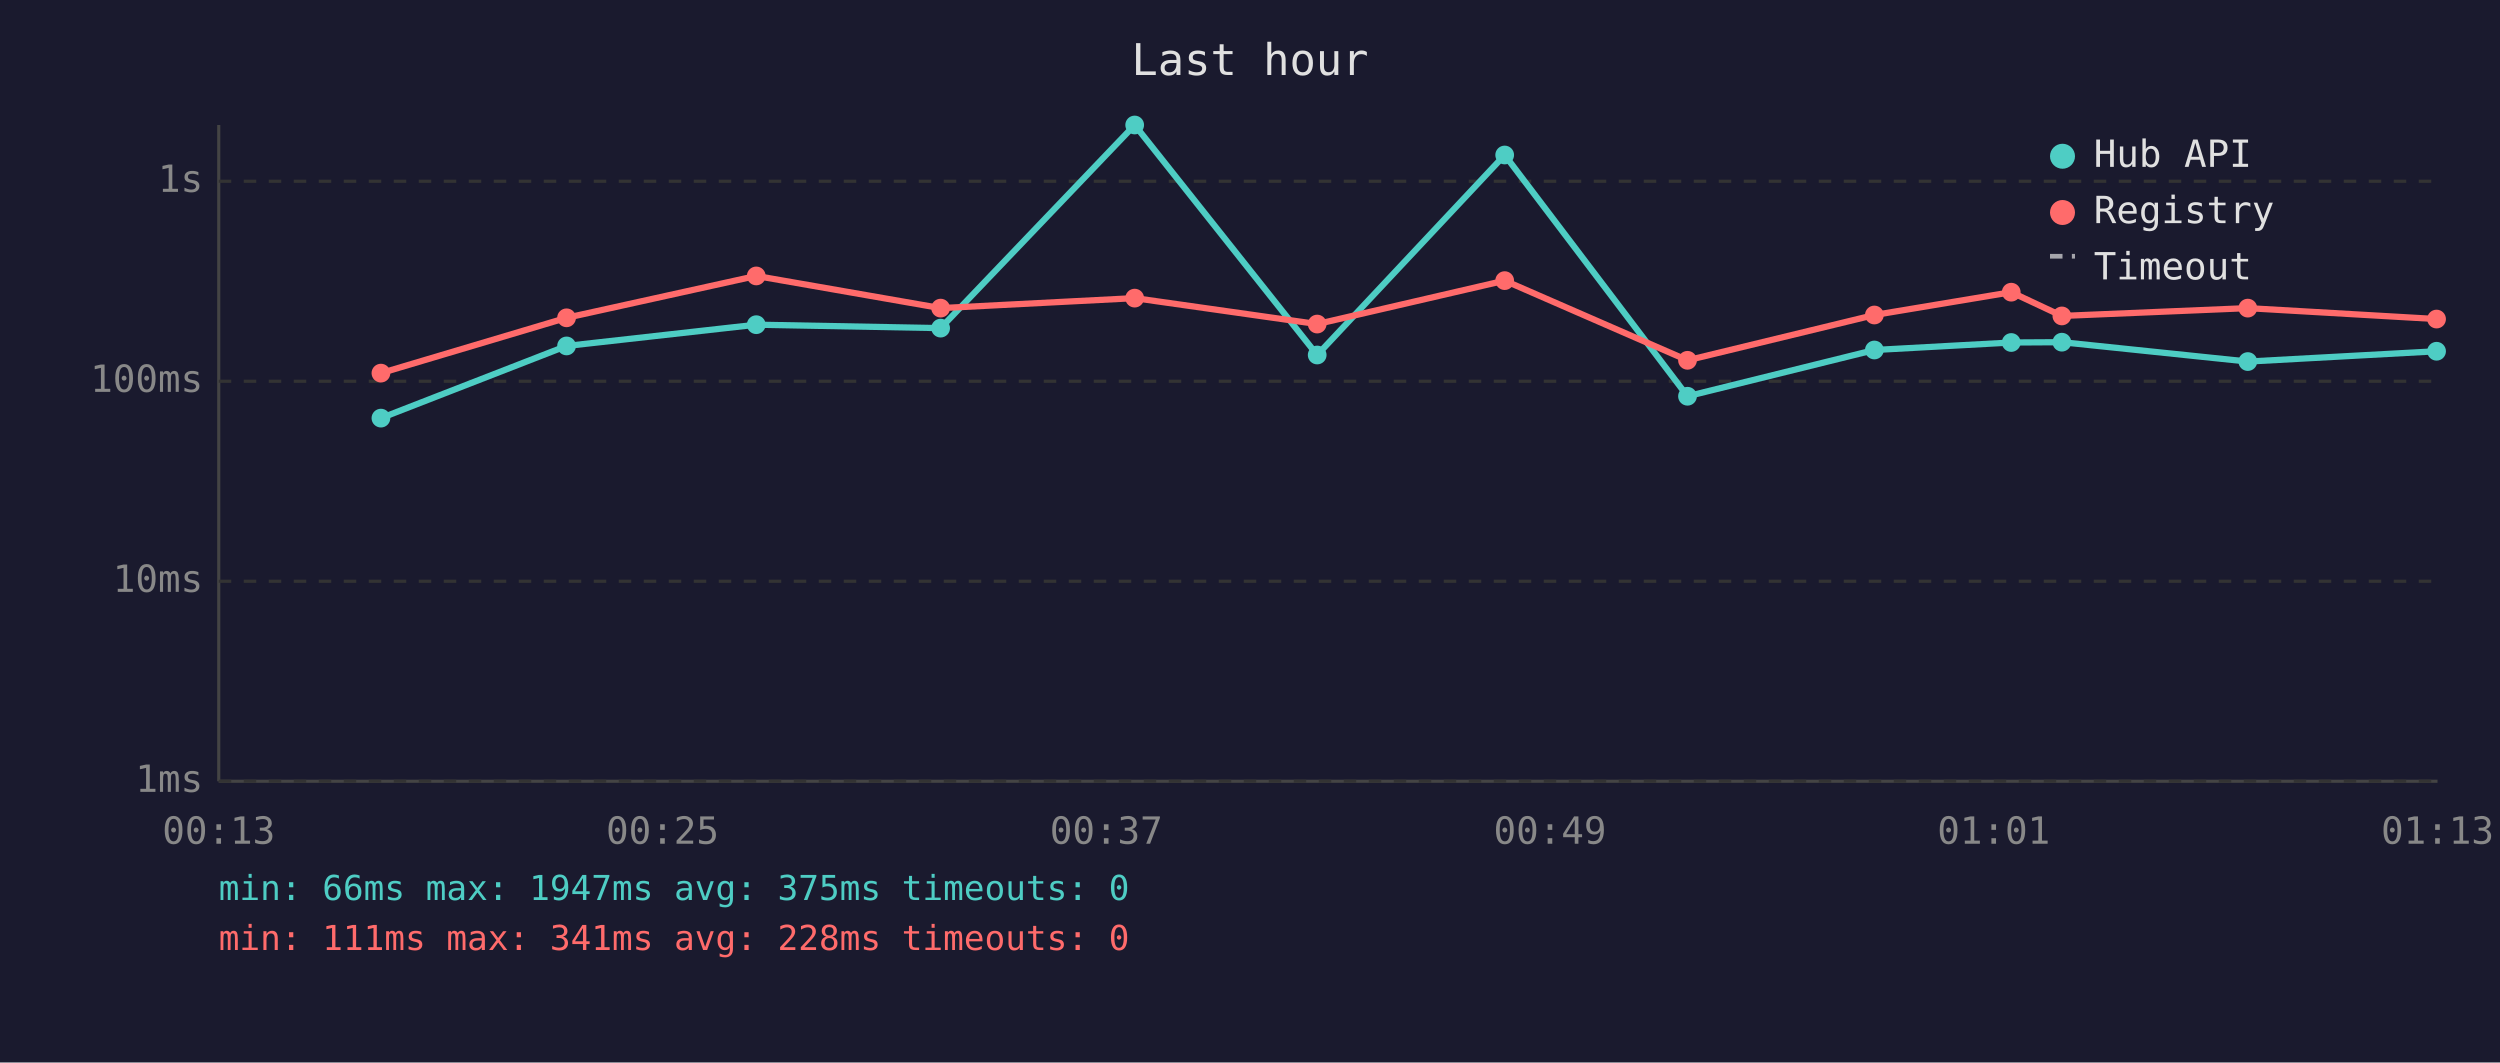
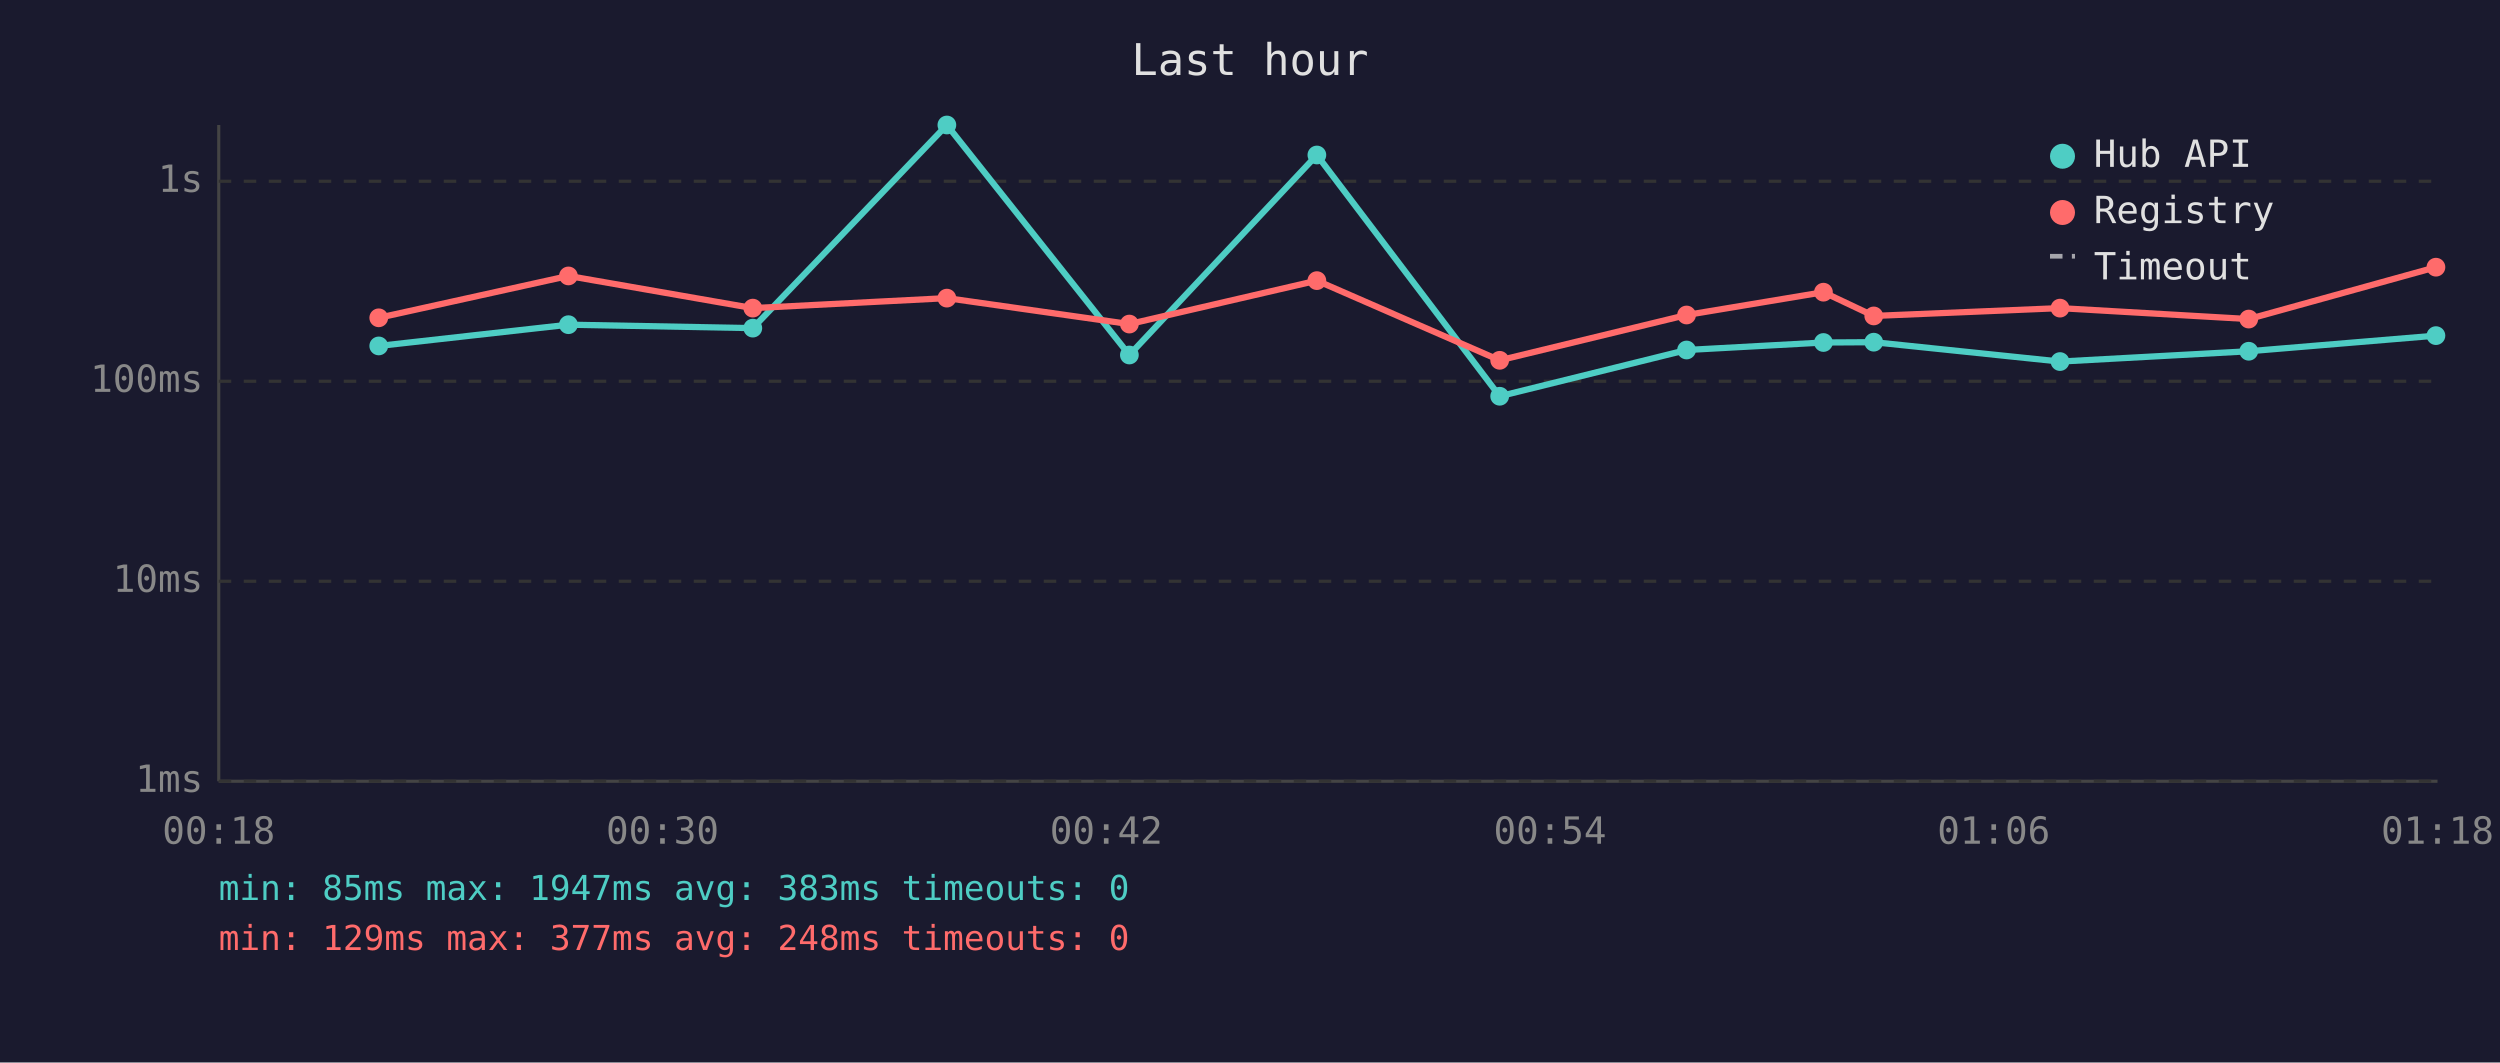
<svg xmlns="http://www.w3.org/2000/svg" viewBox="0 0 800 340" font-family="monospace" font-size="12">
  <rect width="800" height="340" fill="#1a1a2e" />
  <text x="400" y="24" fill="#e0e0e0" font-size="14" text-anchor="middle">Last hour</text>
  <line x1="70" y1="40" x2="70" y2="250" stroke="#444" stroke-width="1" />
  <line x1="70" y1="250" x2="780" y2="250" stroke="#444" stroke-width="1" />
  <line x1="70" y1="250" x2="780" y2="250" stroke="#333" stroke-width="1" stroke-dasharray="4" />
  <text x="65" y="250" fill="#888" text-anchor="end" dominant-baseline="middle">1ms</text>
  <line x1="70" y1="186" x2="780" y2="186" stroke="#333" stroke-width="1" stroke-dasharray="4" />
  <text x="65" y="186" fill="#888" text-anchor="end" dominant-baseline="middle">10ms</text>
  <line x1="70" y1="122" x2="780" y2="122" stroke="#333" stroke-width="1" stroke-dasharray="4" />
  <text x="65" y="122" fill="#888" text-anchor="end" dominant-baseline="middle">100ms</text>
  <line x1="70" y1="58" x2="780" y2="58" stroke="#333" stroke-width="1" stroke-dasharray="4" />
  <text x="65" y="58" fill="#888" text-anchor="end" dominant-baseline="middle">1s</text>
-   <text x="70" y="270" fill="#888" text-anchor="middle">00:13</text>
-   <text x="212" y="270" fill="#888" text-anchor="middle">00:25</text>
-   <text x="354" y="270" fill="#888" text-anchor="middle">00:37</text>
-   <text x="496" y="270" fill="#888" text-anchor="middle">00:49</text>
-   <text x="638" y="270" fill="#888" text-anchor="middle">01:01</text>
-   <text x="780" y="270" fill="#888" text-anchor="middle">01:13</text>
-   <polyline points="121.9,133.8 181.3,110.7 242.0,103.9 301.0,105.0 363.1,40.0 421.5,113.6 481.5,49.6 540.0,126.8 599.8,112.0 643.6,109.6 659.8,109.5 719.3,115.7 779.7,112.4" fill="none" stroke="#4ecdc4" stroke-width="2" opacity="1" />
-   <circle cx="121.9" cy="133.8" r="3" fill="#4ecdc4" />
-   <circle cx="181.3" cy="110.7" r="3" fill="#4ecdc4" />
-   <circle cx="242.0" cy="103.9" r="3" fill="#4ecdc4" />
-   <circle cx="301.0" cy="105.0" r="3" fill="#4ecdc4" />
-   <circle cx="363.1" cy="40.0" r="3" fill="#4ecdc4" />
-   <circle cx="421.5" cy="113.6" r="3" fill="#4ecdc4" />
-   <circle cx="481.5" cy="49.6" r="3" fill="#4ecdc4" />
-   <circle cx="540.0" cy="126.8" r="3" fill="#4ecdc4" />
-   <circle cx="599.8" cy="112.0" r="3" fill="#4ecdc4" />
-   <circle cx="643.6" cy="109.6" r="3" fill="#4ecdc4" />
-   <circle cx="659.8" cy="109.5" r="3" fill="#4ecdc4" />
-   <circle cx="719.3" cy="115.7" r="3" fill="#4ecdc4" />
-   <circle cx="779.7" cy="112.4" r="3" fill="#4ecdc4" />
-   <polyline points="121.9,119.4 181.3,101.7 242.0,88.3 301.0,98.6 363.1,95.4 421.5,103.7 481.5,89.8 540.0,115.3 599.8,100.8 643.6,93.5 659.8,101.1 719.3,98.6 779.7,102.1" fill="none" stroke="#ff6b6b" stroke-width="2" opacity="1" />
-   <circle cx="121.9" cy="119.4" r="3" fill="#ff6b6b" />
-   <circle cx="181.3" cy="101.7" r="3" fill="#ff6b6b" />
-   <circle cx="242.0" cy="88.3" r="3" fill="#ff6b6b" />
-   <circle cx="301.0" cy="98.6" r="3" fill="#ff6b6b" />
-   <circle cx="363.1" cy="95.4" r="3" fill="#ff6b6b" />
-   <circle cx="421.5" cy="103.7" r="3" fill="#ff6b6b" />
-   <circle cx="481.5" cy="89.8" r="3" fill="#ff6b6b" />
-   <circle cx="540.0" cy="115.3" r="3" fill="#ff6b6b" />
-   <circle cx="599.8" cy="100.8" r="3" fill="#ff6b6b" />
-   <circle cx="643.6" cy="93.5" r="3" fill="#ff6b6b" />
-   <circle cx="659.8" cy="101.1" r="3" fill="#ff6b6b" />
-   <circle cx="719.3" cy="98.6" r="3" fill="#ff6b6b" />
-   <circle cx="779.7" cy="102.1" r="3" fill="#ff6b6b" />
+   <text x="70" y="270" fill="#888" text-anchor="middle">00:18</text>
+   <text x="212" y="270" fill="#888" text-anchor="middle">00:30</text>
+   <text x="354" y="270" fill="#888" text-anchor="middle">00:42</text>
+   <text x="496" y="270" fill="#888" text-anchor="middle">00:54</text>
+   <text x="638" y="270" fill="#888" text-anchor="middle">01:06</text>
+   <text x="780" y="270" fill="#888" text-anchor="middle">01:18</text>
+   <polyline points="121.2,110.7 181.9,103.9 240.9,105.0 303.0,40.0 361.4,113.6 421.4,49.6 479.9,126.8 539.7,112.0 583.5,109.6 599.6,109.5 659.2,115.7 719.6,112.4 779.5,107.4" fill="none" stroke="#4ecdc4" stroke-width="2" opacity="1" />
+   <circle cx="121.2" cy="110.7" r="3" fill="#4ecdc4" />
+   <circle cx="181.9" cy="103.9" r="3" fill="#4ecdc4" />
+   <circle cx="240.9" cy="105.0" r="3" fill="#4ecdc4" />
+   <circle cx="303.0" cy="40.0" r="3" fill="#4ecdc4" />
+   <circle cx="361.4" cy="113.6" r="3" fill="#4ecdc4" />
+   <circle cx="421.4" cy="49.6" r="3" fill="#4ecdc4" />
+   <circle cx="479.9" cy="126.8" r="3" fill="#4ecdc4" />
+   <circle cx="539.7" cy="112.0" r="3" fill="#4ecdc4" />
+   <circle cx="583.5" cy="109.6" r="3" fill="#4ecdc4" />
+   <circle cx="599.6" cy="109.5" r="3" fill="#4ecdc4" />
+   <circle cx="659.2" cy="115.7" r="3" fill="#4ecdc4" />
+   <circle cx="719.6" cy="112.4" r="3" fill="#4ecdc4" />
+   <circle cx="779.5" cy="107.4" r="3" fill="#4ecdc4" />
+   <polyline points="121.2,101.7 181.9,88.3 240.9,98.6 303.0,95.4 361.4,103.7 421.4,89.8 479.9,115.3 539.7,100.8 583.5,93.5 599.6,101.1 659.2,98.6 719.6,102.1 779.5,85.5" fill="none" stroke="#ff6b6b" stroke-width="2" opacity="1" />
+   <circle cx="121.2" cy="101.7" r="3" fill="#ff6b6b" />
+   <circle cx="181.9" cy="88.3" r="3" fill="#ff6b6b" />
+   <circle cx="240.9" cy="98.6" r="3" fill="#ff6b6b" />
+   <circle cx="303.0" cy="95.4" r="3" fill="#ff6b6b" />
+   <circle cx="361.4" cy="103.7" r="3" fill="#ff6b6b" />
+   <circle cx="421.4" cy="89.8" r="3" fill="#ff6b6b" />
+   <circle cx="479.9" cy="115.3" r="3" fill="#ff6b6b" />
+   <circle cx="539.7" cy="100.8" r="3" fill="#ff6b6b" />
+   <circle cx="583.5" cy="93.5" r="3" fill="#ff6b6b" />
+   <circle cx="599.6" cy="101.1" r="3" fill="#ff6b6b" />
+   <circle cx="659.2" cy="98.6" r="3" fill="#ff6b6b" />
+   <circle cx="719.6" cy="102.1" r="3" fill="#ff6b6b" />
+   <circle cx="779.5" cy="85.5" r="3" fill="#ff6b6b" />
  <circle cx="660" cy="50" r="4" fill="#4ecdc4" />
  <text x="670" y="50" fill="#e0e0e0" dominant-baseline="middle">Hub API</text>
  <circle cx="660" cy="68" r="4" fill="#ff6b6b" />
  <text x="670" y="68" fill="#e0e0e0" dominant-baseline="middle">Registry</text>
  <line x1="656" y1="82" x2="664" y2="82" stroke="#e0e0e0" stroke-width="1.5" stroke-dasharray="4,3" opacity="0.7" />
  <text x="670" y="86" fill="#e0e0e0" dominant-baseline="middle">Timeout</text>
-   <text x="70" y="288" fill="#4ecdc4" font-size="11">min: 66ms  max: 1947ms  avg: 375ms  timeouts: 0</text>
-   <text x="70" y="304" fill="#ff6b6b" font-size="11">min: 111ms  max: 341ms  avg: 228ms  timeouts: 0</text>
+   <text x="70" y="288" fill="#4ecdc4" font-size="11">min: 85ms  max: 1947ms  avg: 383ms  timeouts: 0</text>
+   <text x="70" y="304" fill="#ff6b6b" font-size="11">min: 129ms  max: 377ms  avg: 248ms  timeouts: 0</text>
</svg>
